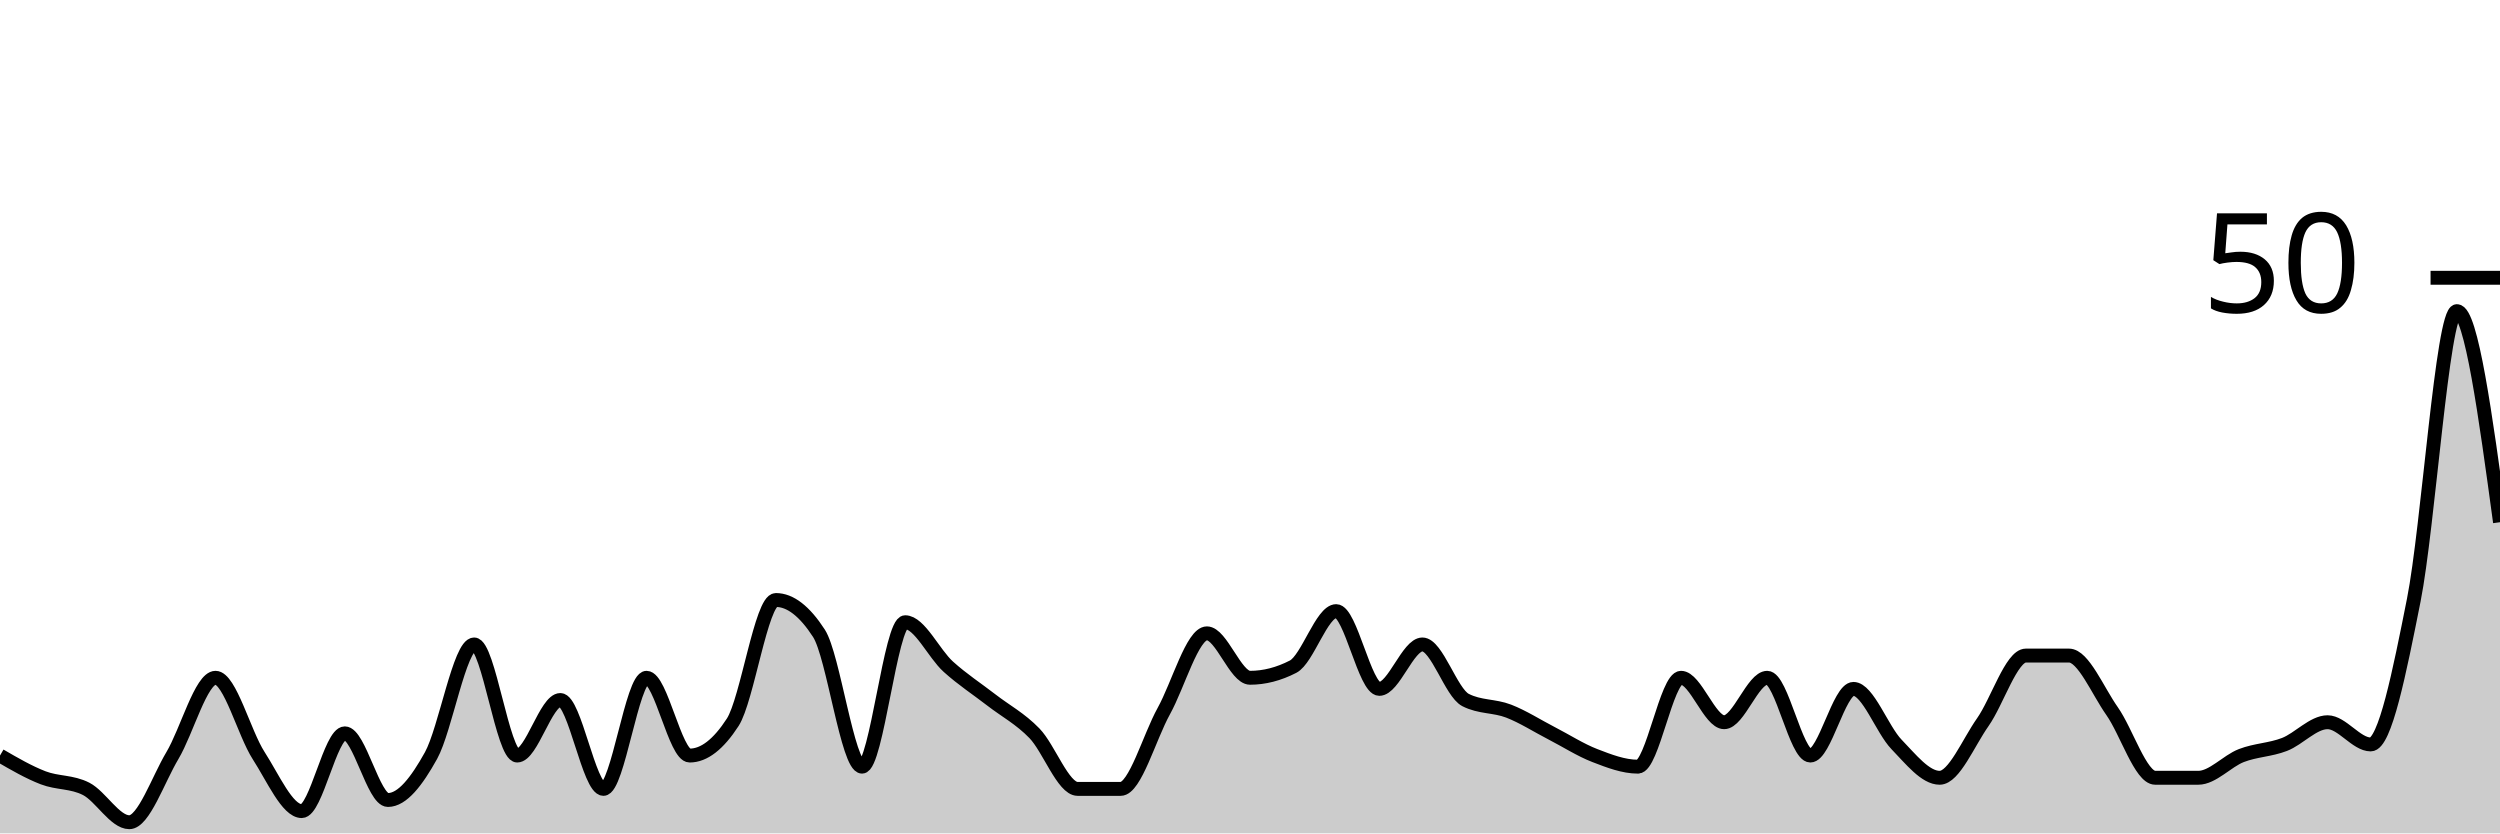
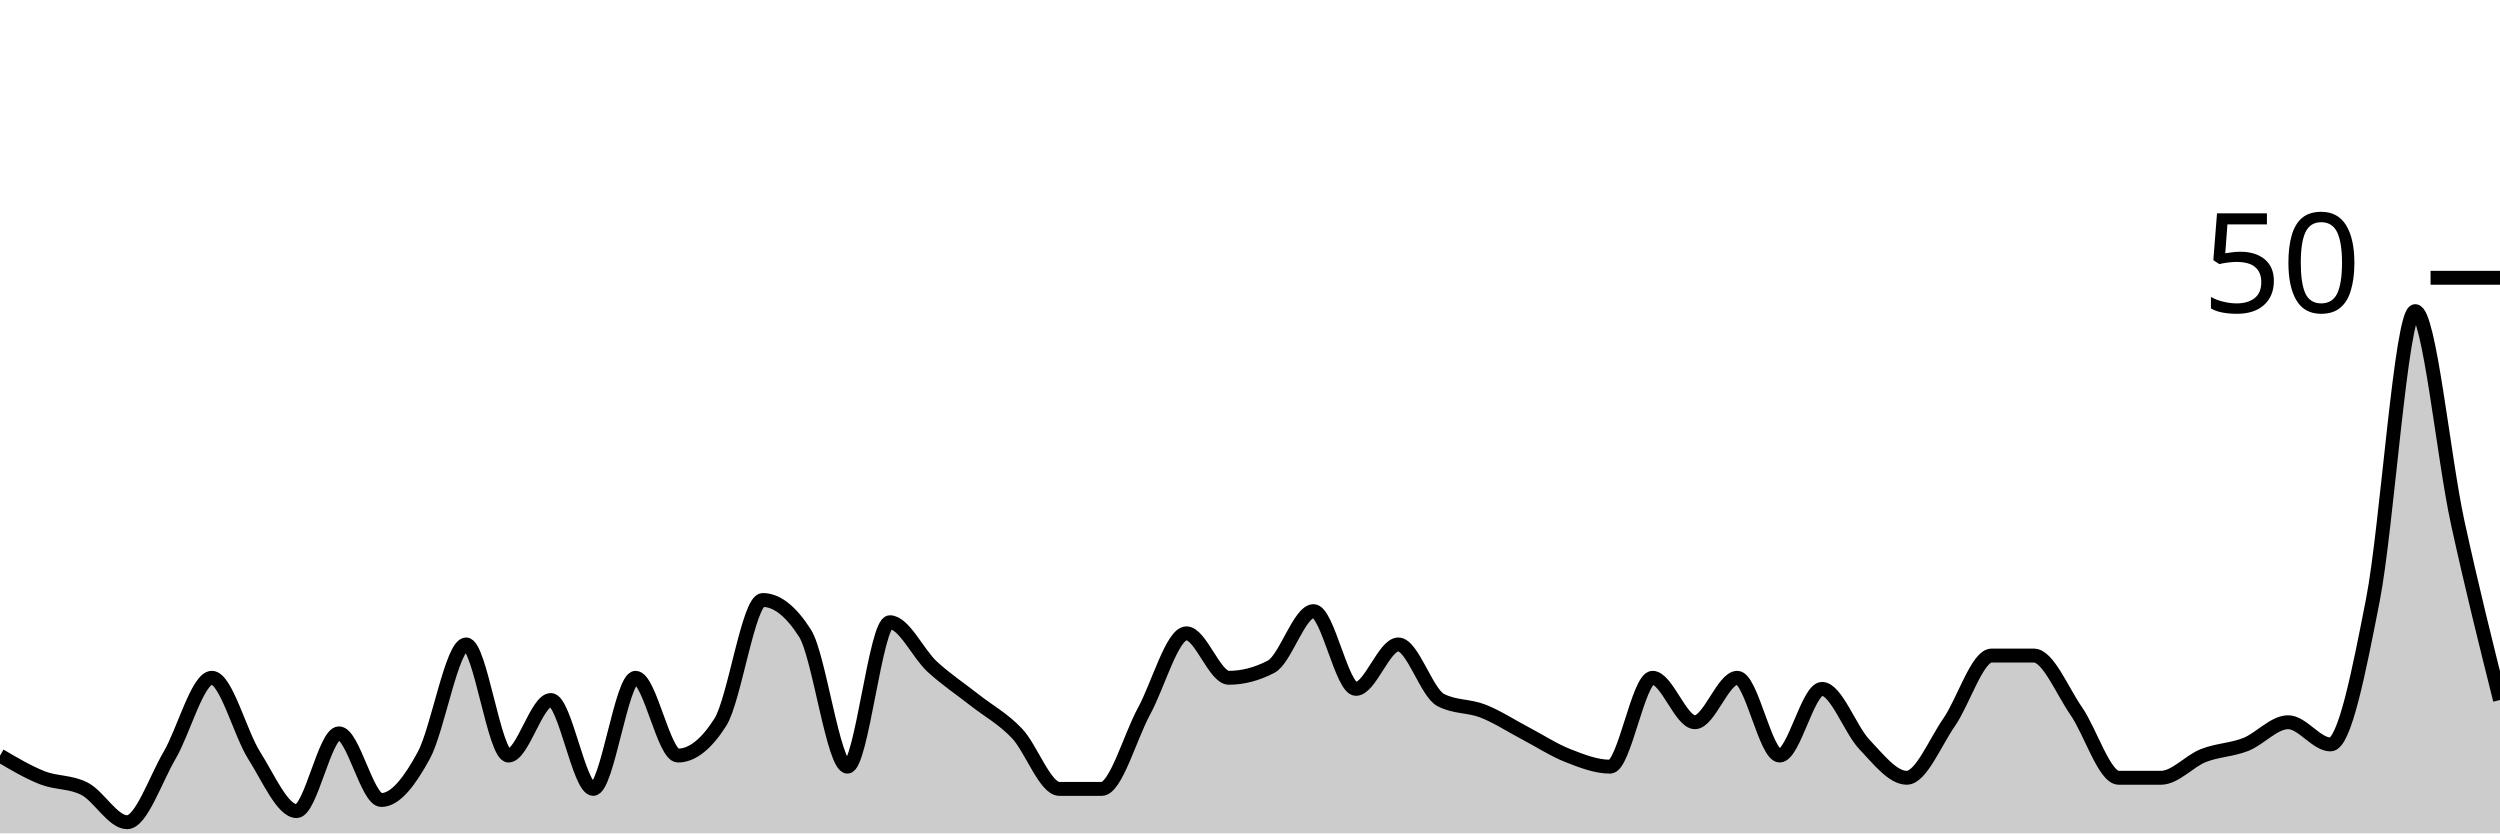
<svg xmlns="http://www.w3.org/2000/svg" viewBox="0 0 180 60">
  <g transform="translate(0,20)">
-     <path class="area" fill="rgba(0, 0, 0, 0.2)" d="M0,34.4C1.034,35,2.069,35.6,3.103,36C4.138,36.4,5.172,36.267,6.207,36.8C7.241,37.333,8.276,39.2,9.31,39.2C10.345,39.2,11.379,36.133,12.414,34.4C13.448,32.667,14.483,28.8,15.517,28.8C16.552,28.8,17.586,32.8,18.621,34.4C19.655,36,20.69,38.4,21.724,38.4C22.759,38.4,23.793,32.8,24.828,32.8C25.862,32.8,26.897,37.6,27.931,37.6C28.966,37.6,30,36.267,31.034,34.4C32.069,32.533,33.103,26.4,34.138,26.4C35.172,26.4,36.207,34.4,37.241,34.4C38.276,34.4,39.31,30.4,40.345,30.4C41.379,30.4,42.414,36.8,43.448,36.8C44.483,36.8,45.517,28.8,46.552,28.8C47.586,28.8,48.621,34.4,49.655,34.4C50.69,34.4,51.724,33.6,52.759,32C53.793,30.4,54.828,23.2,55.862,23.2C56.897,23.2,57.931,24,58.966,25.6C60,27.2,61.034,35.2,62.069,35.2C63.103,35.2,64.138,24.8,65.172,24.8C66.207,24.8,67.241,27.067,68.276,28C69.31,28.933,70.345,29.6,71.379,30.4C72.414,31.2,73.448,31.733,74.483,32.8C75.517,33.867,76.552,36.8,77.586,36.8C78.621,36.8,79.655,36.8,80.69,36.8C81.724,36.8,82.759,33.067,83.793,31.2C84.828,29.333,85.862,25.6,86.897,25.6C87.931,25.6,88.966,28.8,90,28.8C91.034,28.8,92.069,28.533,93.103,28C94.138,27.467,95.172,24,96.207,24C97.241,24,98.276,29.6,99.31,29.6C100.345,29.6,101.379,26.4,102.414,26.4C103.448,26.4,104.483,29.867,105.517,30.4C106.552,30.933,107.586,30.8,108.621,31.2C109.655,31.6,110.69,32.267,111.724,32.8C112.759,33.333,113.793,34,114.828,34.4C115.862,34.8,116.897,35.2,117.931,35.2C118.966,35.2,120,28.8,121.034,28.8C122.069,28.8,123.103,32,124.138,32C125.172,32,126.207,28.8,127.241,28.8C128.276,28.8,129.31,34.4,130.345,34.4C131.379,34.4,132.414,29.6,133.448,29.6C134.483,29.6,135.517,32.533,136.552,33.6C137.586,34.667,138.621,36,139.655,36C140.69,36,141.724,33.467,142.759,32C143.793,30.533,144.828,27.2,145.862,27.2C146.897,27.2,147.931,27.2,148.966,27.2C150,27.2,151.034,29.733,152.069,31.2C153.103,32.667,154.138,36,155.172,36C156.207,36,157.241,36,158.276,36C159.31,36,160.345,34.8,161.379,34.4C162.414,34,163.448,34,164.483,33.6C165.517,33.2,166.552,32,167.586,32C168.621,32,169.655,33.6,170.69,33.6C171.724,33.6,172.759,28.4,173.793,23.2C174.828,18,175.862,2.4,176.897,2.4C177.931,2.4,178.966,10,180,17.6L180,40C178.966,40,177.931,40,176.897,40C175.862,40,174.828,40,173.793,40C172.759,40,171.724,40,170.69,40C169.655,40,168.621,40,167.586,40C166.552,40,165.517,40,164.483,40C163.448,40,162.414,40,161.379,40C160.345,40,159.31,40,158.276,40C157.241,40,156.207,40,155.172,40C154.138,40,153.103,40,152.069,40C151.034,40,150,40,148.966,40C147.931,40,146.897,40,145.862,40C144.828,40,143.793,40,142.759,40C141.724,40,140.69,40,139.655,40C138.621,40,137.586,40,136.552,40C135.517,40,134.483,40,133.448,40C132.414,40,131.379,40,130.345,40C129.31,40,128.276,40,127.241,40C126.207,40,125.172,40,124.138,40C123.103,40,122.069,40,121.034,40C120,40,118.966,40,117.931,40C116.897,40,115.862,40,114.828,40C113.793,40,112.759,40,111.724,40C110.69,40,109.655,40,108.621,40C107.586,40,106.552,40,105.517,40C104.483,40,103.448,40,102.414,40C101.379,40,100.345,40,99.31,40C98.276,40,97.241,40,96.207,40C95.172,40,94.138,40,93.103,40C92.069,40,91.034,40,90,40C88.966,40,87.931,40,86.897,40C85.862,40,84.828,40,83.793,40C82.759,40,81.724,40,80.69,40C79.655,40,78.621,40,77.586,40C76.552,40,75.517,40,74.483,40C73.448,40,72.414,40,71.379,40C70.345,40,69.31,40,68.276,40C67.241,40,66.207,40,65.172,40C64.138,40,63.103,40,62.069,40C61.034,40,60,40,58.966,40C57.931,40,56.897,40,55.862,40C54.828,40,53.793,40,52.759,40C51.724,40,50.69,40,49.655,40C48.621,40,47.586,40,46.552,40C45.517,40,44.483,40,43.448,40C42.414,40,41.379,40,40.345,40C39.31,40,38.276,40,37.241,40C36.207,40,35.172,40,34.138,40C33.103,40,32.069,40,31.034,40C30,40,28.966,40,27.931,40C26.897,40,25.862,40,24.828,40C23.793,40,22.759,40,21.724,40C20.69,40,19.655,40,18.621,40C17.586,40,16.552,40,15.517,40C14.483,40,13.448,40,12.414,40C11.379,40,10.345,40,9.31,40C8.276,40,7.241,40,6.207,40C5.172,40,4.138,40,3.103,40C2.069,40,1.034,40,0,40Z" />
-     <path class="line" stroke="black" fill="none" d="M0,34.4C1.034,35,2.069,35.6,3.103,36C4.138,36.4,5.172,36.267,6.207,36.8C7.241,37.333,8.276,39.2,9.31,39.2C10.345,39.2,11.379,36.133,12.414,34.4C13.448,32.667,14.483,28.8,15.517,28.8C16.552,28.8,17.586,32.8,18.621,34.4C19.655,36,20.69,38.4,21.724,38.4C22.759,38.4,23.793,32.8,24.828,32.8C25.862,32.8,26.897,37.6,27.931,37.6C28.966,37.6,30,36.267,31.034,34.4C32.069,32.533,33.103,26.4,34.138,26.4C35.172,26.4,36.207,34.4,37.241,34.4C38.276,34.4,39.31,30.4,40.345,30.4C41.379,30.4,42.414,36.8,43.448,36.8C44.483,36.8,45.517,28.8,46.552,28.8C47.586,28.8,48.621,34.4,49.655,34.4C50.69,34.4,51.724,33.6,52.759,32C53.793,30.4,54.828,23.2,55.862,23.2C56.897,23.2,57.931,24,58.966,25.6C60,27.2,61.034,35.2,62.069,35.2C63.103,35.2,64.138,24.8,65.172,24.8C66.207,24.8,67.241,27.067,68.276,28C69.31,28.933,70.345,29.6,71.379,30.4C72.414,31.2,73.448,31.733,74.483,32.8C75.517,33.867,76.552,36.8,77.586,36.8C78.621,36.8,79.655,36.8,80.69,36.8C81.724,36.8,82.759,33.067,83.793,31.2C84.828,29.333,85.862,25.6,86.897,25.6C87.931,25.6,88.966,28.8,90,28.8C91.034,28.8,92.069,28.533,93.103,28C94.138,27.467,95.172,24,96.207,24C97.241,24,98.276,29.6,99.31,29.6C100.345,29.6,101.379,26.4,102.414,26.4C103.448,26.4,104.483,29.867,105.517,30.4C106.552,30.933,107.586,30.8,108.621,31.2C109.655,31.6,110.69,32.267,111.724,32.8C112.759,33.333,113.793,34,114.828,34.4C115.862,34.8,116.897,35.2,117.931,35.2C118.966,35.2,120,28.8,121.034,28.8C122.069,28.8,123.103,32,124.138,32C125.172,32,126.207,28.8,127.241,28.8C128.276,28.8,129.31,34.4,130.345,34.4C131.379,34.4,132.414,29.6,133.448,29.6C134.483,29.6,135.517,32.533,136.552,33.6C137.586,34.667,138.621,36,139.655,36C140.69,36,141.724,33.467,142.759,32C143.793,30.533,144.828,27.2,145.862,27.2C146.897,27.2,147.931,27.2,148.966,27.2C150,27.2,151.034,29.733,152.069,31.2C153.103,32.667,154.138,36,155.172,36C156.207,36,157.241,36,158.276,36C159.31,36,160.345,34.8,161.379,34.4C162.414,34,163.448,34,164.483,33.6C165.517,33.2,166.552,32,167.586,32C168.621,32,169.655,33.6,170.69,33.6C171.724,33.6,172.759,28.4,173.793,23.2C174.828,18,175.862,2.4,176.897,2.4C177.931,2.4,178.966,10,180,17.6" />
+     <path class="area" fill="rgba(0, 0, 0, 0.2)" d="M0,34.4C1.017,35,2.034,35.6,3.051,36C4.068,36.4,5.085,36.267,6.102,36.8C7.119,37.333,8.136,39.2,9.153,39.2C10.169,39.2,11.186,36.133,12.203,34.4C13.22,32.667,14.237,28.8,15.254,28.8C16.271,28.8,17.288,32.8,18.305,34.4C19.322,36,20.339,38.4,21.356,38.4C22.373,38.4,23.39,32.8,24.407,32.8C25.424,32.8,26.441,37.6,27.458,37.6C28.475,37.6,29.492,36.267,30.508,34.4C31.525,32.533,32.542,26.4,33.559,26.4C34.576,26.4,35.593,34.4,36.61,34.4C37.627,34.4,38.644,30.4,39.661,30.4C40.678,30.4,41.695,36.8,42.712,36.8C43.729,36.8,44.746,28.8,45.763,28.8C46.78,28.8,47.797,34.4,48.814,34.4C49.831,34.4,50.847,33.6,51.864,32C52.881,30.4,53.898,23.2,54.915,23.2C55.932,23.2,56.949,24,57.966,25.6C58.983,27.2,60,35.2,61.017,35.2C62.034,35.2,63.051,24.8,64.068,24.8C65.085,24.8,66.102,27.067,67.119,28C68.136,28.933,69.153,29.6,70.169,30.4C71.186,31.2,72.203,31.733,73.22,32.8C74.237,33.867,75.254,36.8,76.271,36.8C77.288,36.8,78.305,36.8,79.322,36.8C80.339,36.8,81.356,33.067,82.373,31.2C83.39,29.333,84.407,25.6,85.424,25.6C86.441,25.6,87.458,28.8,88.475,28.8C89.492,28.8,90.508,28.533,91.525,28C92.542,27.467,93.559,24,94.576,24C95.593,24,96.61,29.6,97.627,29.6C98.644,29.6,99.661,26.4,100.678,26.4C101.695,26.4,102.712,29.867,103.729,30.4C104.746,30.933,105.763,30.8,106.78,31.2C107.797,31.6,108.814,32.267,109.831,32.8C110.847,33.333,111.864,34,112.881,34.4C113.898,34.8,114.915,35.2,115.932,35.2C116.949,35.2,117.966,28.8,118.983,28.8C120,28.8,121.017,32,122.034,32C123.051,32,124.068,28.8,125.085,28.8C126.102,28.8,127.119,34.4,128.136,34.4C129.153,34.4,130.169,29.6,131.186,29.6C132.203,29.6,133.22,32.533,134.237,33.6C135.254,34.667,136.271,36,137.288,36C138.305,36,139.322,33.467,140.339,32C141.356,30.533,142.373,27.2,143.39,27.2C144.407,27.2,145.424,27.2,146.441,27.2C147.458,27.2,148.475,29.733,149.492,31.2C150.508,32.667,151.525,36,152.542,36C153.559,36,154.576,36,155.593,36C156.61,36,157.627,34.8,158.644,34.4C159.661,34,160.678,34,161.695,33.6C162.712,33.2,163.729,32,164.746,32C165.763,32,166.78,33.6,167.797,33.6C168.814,33.6,169.831,28.4,170.847,23.2C171.864,18,172.881,2.4,173.898,2.4C174.915,2.4,175.932,12.933,176.949,17.6C177.966,22.267,178.983,26.333,180,30.4L180,40C178.983,40,177.966,40,176.949,40C175.932,40,174.915,40,173.898,40C172.881,40,171.864,40,170.847,40C169.831,40,168.814,40,167.797,40C166.78,40,165.763,40,164.746,40C163.729,40,162.712,40,161.695,40C160.678,40,159.661,40,158.644,40C157.627,40,156.61,40,155.593,40C154.576,40,153.559,40,152.542,40C151.525,40,150.508,40,149.492,40C148.475,40,147.458,40,146.441,40C145.424,40,144.407,40,143.39,40C142.373,40,141.356,40,140.339,40C139.322,40,138.305,40,137.288,40C136.271,40,135.254,40,134.237,40C133.22,40,132.203,40,131.186,40C130.169,40,129.153,40,128.136,40C127.119,40,126.102,40,125.085,40C124.068,40,123.051,40,122.034,40C121.017,40,120,40,118.983,40C117.966,40,116.949,40,115.932,40C114.915,40,113.898,40,112.881,40C111.864,40,110.847,40,109.831,40C108.814,40,107.797,40,106.78,40C105.763,40,104.746,40,103.729,40C102.712,40,101.695,40,100.678,40C99.661,40,98.644,40,97.627,40C96.61,40,95.593,40,94.576,40C93.559,40,92.542,40,91.525,40C90.508,40,89.492,40,88.475,40C87.458,40,86.441,40,85.424,40C84.407,40,83.39,40,82.373,40C81.356,40,80.339,40,79.322,40C78.305,40,77.288,40,76.271,40C75.254,40,74.237,40,73.22,40C72.203,40,71.186,40,70.169,40C69.153,40,68.136,40,67.119,40C66.102,40,65.085,40,64.068,40C63.051,40,62.034,40,61.017,40C60,40,58.983,40,57.966,40C56.949,40,55.932,40,54.915,40C53.898,40,52.881,40,51.864,40C50.847,40,49.831,40,48.814,40C47.797,40,46.78,40,45.763,40C44.746,40,43.729,40,42.712,40C41.695,40,40.678,40,39.661,40C38.644,40,37.627,40,36.61,40C35.593,40,34.576,40,33.559,40C32.542,40,31.525,40,30.508,40C29.492,40,28.475,40,27.458,40C26.441,40,25.424,40,24.407,40C23.39,40,22.373,40,21.356,40C20.339,40,19.322,40,18.305,40C17.288,40,16.271,40,15.254,40C14.237,40,13.22,40,12.203,40C11.186,40,10.169,40,9.153,40C8.136,40,7.119,40,6.102,40C5.085,40,4.068,40,3.051,40C2.034,40,1.017,40,0,40Z" />
+     <path class="line" stroke="black" fill="none" d="M0,34.4C1.017,35,2.034,35.6,3.051,36C4.068,36.4,5.085,36.267,6.102,36.8C7.119,37.333,8.136,39.2,9.153,39.2C10.169,39.2,11.186,36.133,12.203,34.4C13.22,32.667,14.237,28.8,15.254,28.8C16.271,28.8,17.288,32.8,18.305,34.4C19.322,36,20.339,38.4,21.356,38.4C22.373,38.4,23.39,32.8,24.407,32.8C25.424,32.8,26.441,37.6,27.458,37.6C28.475,37.6,29.492,36.267,30.508,34.4C31.525,32.533,32.542,26.4,33.559,26.4C34.576,26.4,35.593,34.4,36.61,34.4C37.627,34.4,38.644,30.4,39.661,30.4C40.678,30.4,41.695,36.8,42.712,36.8C43.729,36.8,44.746,28.8,45.763,28.8C46.78,28.8,47.797,34.4,48.814,34.4C49.831,34.4,50.847,33.6,51.864,32C52.881,30.4,53.898,23.2,54.915,23.2C55.932,23.2,56.949,24,57.966,25.6C58.983,27.2,60,35.2,61.017,35.2C62.034,35.2,63.051,24.8,64.068,24.8C65.085,24.8,66.102,27.067,67.119,28C68.136,28.933,69.153,29.6,70.169,30.4C71.186,31.2,72.203,31.733,73.22,32.8C74.237,33.867,75.254,36.8,76.271,36.8C77.288,36.8,78.305,36.8,79.322,36.8C80.339,36.8,81.356,33.067,82.373,31.2C83.39,29.333,84.407,25.6,85.424,25.6C86.441,25.6,87.458,28.8,88.475,28.8C89.492,28.8,90.508,28.533,91.525,28C92.542,27.467,93.559,24,94.576,24C95.593,24,96.61,29.6,97.627,29.6C98.644,29.6,99.661,26.4,100.678,26.4C101.695,26.4,102.712,29.867,103.729,30.4C104.746,30.933,105.763,30.8,106.78,31.2C107.797,31.6,108.814,32.267,109.831,32.8C110.847,33.333,111.864,34,112.881,34.4C113.898,34.8,114.915,35.2,115.932,35.2C116.949,35.2,117.966,28.8,118.983,28.8C120,28.8,121.017,32,122.034,32C123.051,32,124.068,28.8,125.085,28.8C126.102,28.8,127.119,34.4,128.136,34.4C129.153,34.4,130.169,29.6,131.186,29.6C132.203,29.6,133.22,32.533,134.237,33.6C135.254,34.667,136.271,36,137.288,36C138.305,36,139.322,33.467,140.339,32C141.356,30.533,142.373,27.2,143.39,27.2C144.407,27.2,145.424,27.2,146.441,27.2C147.458,27.2,148.475,29.733,149.492,31.2C150.508,32.667,151.525,36,152.542,36C153.559,36,154.576,36,155.593,36C156.61,36,157.627,34.8,158.644,34.4C159.661,34,160.678,34,161.695,33.6C162.712,33.2,163.729,32,164.746,32C165.763,32,166.78,33.6,167.797,33.6C168.814,33.6,169.831,28.4,170.847,23.2C171.864,18,172.881,2.4,173.898,2.4C174.915,2.4,175.932,12.933,176.949,17.6C177.966,22.267,178.983,26.333,180,30.4" />
    <path class="axis-ceiling" stroke-width="1" stroke="black" fill="none" d="M175,0L180,0" />
    <text class="axis-ceiling-label" font-family="sans-serif" text-anchor="end" font-size="10px" x="170" y="2.5">50</text>
  </g>
</svg>
